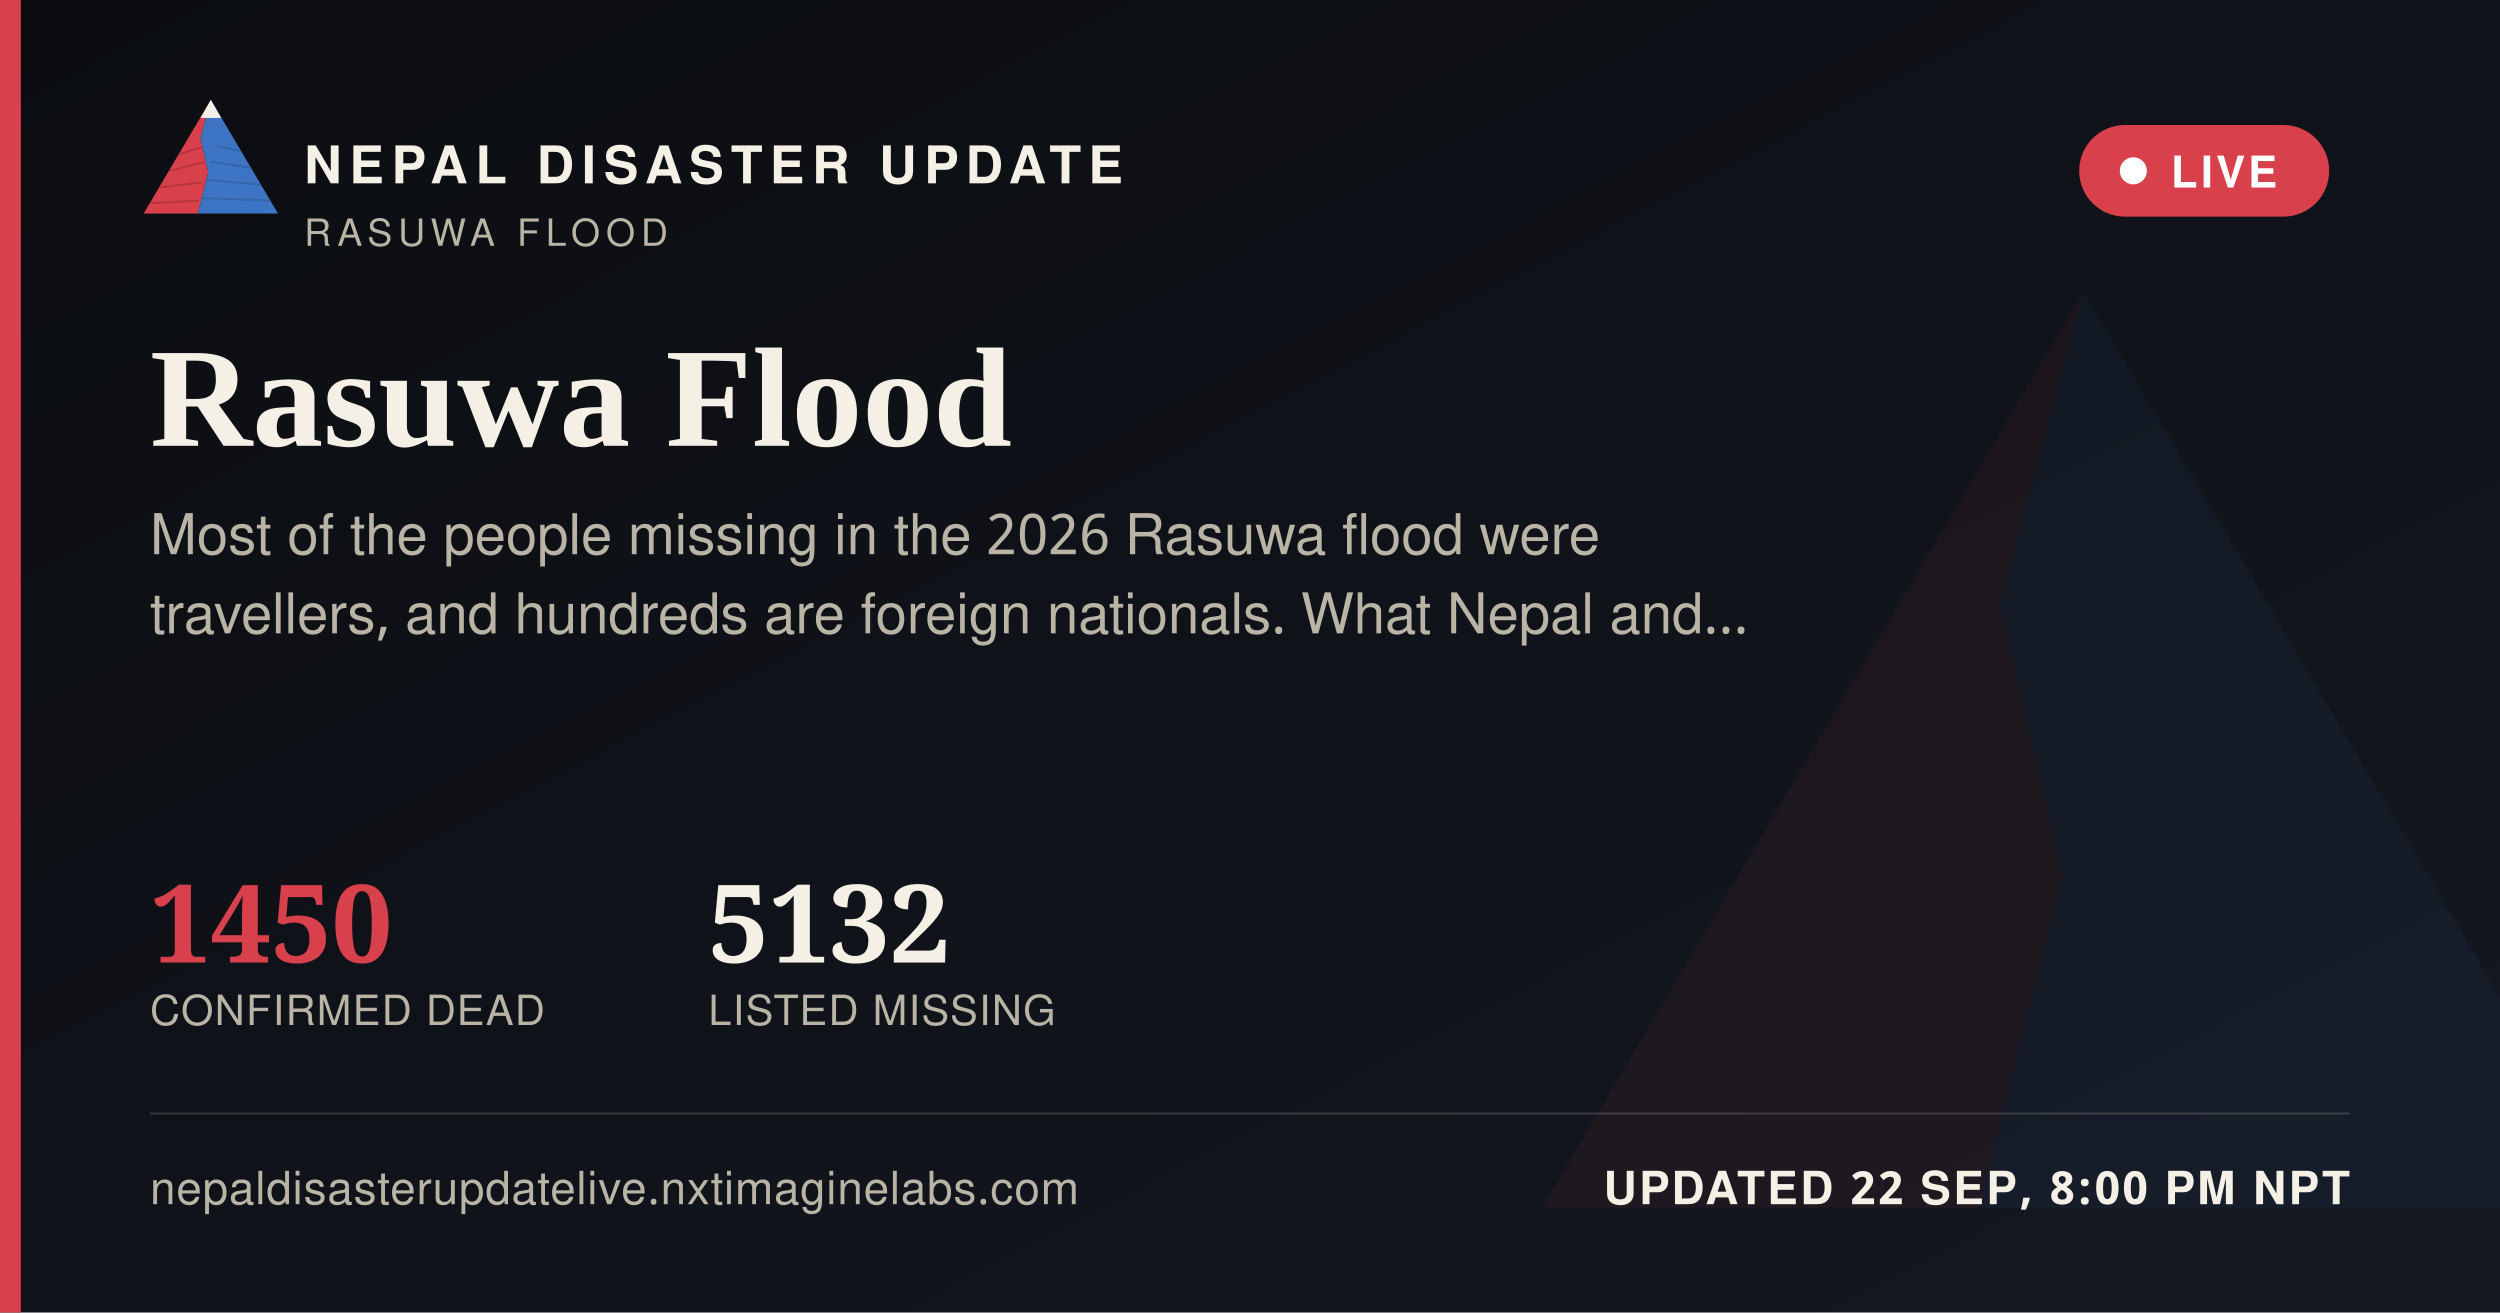
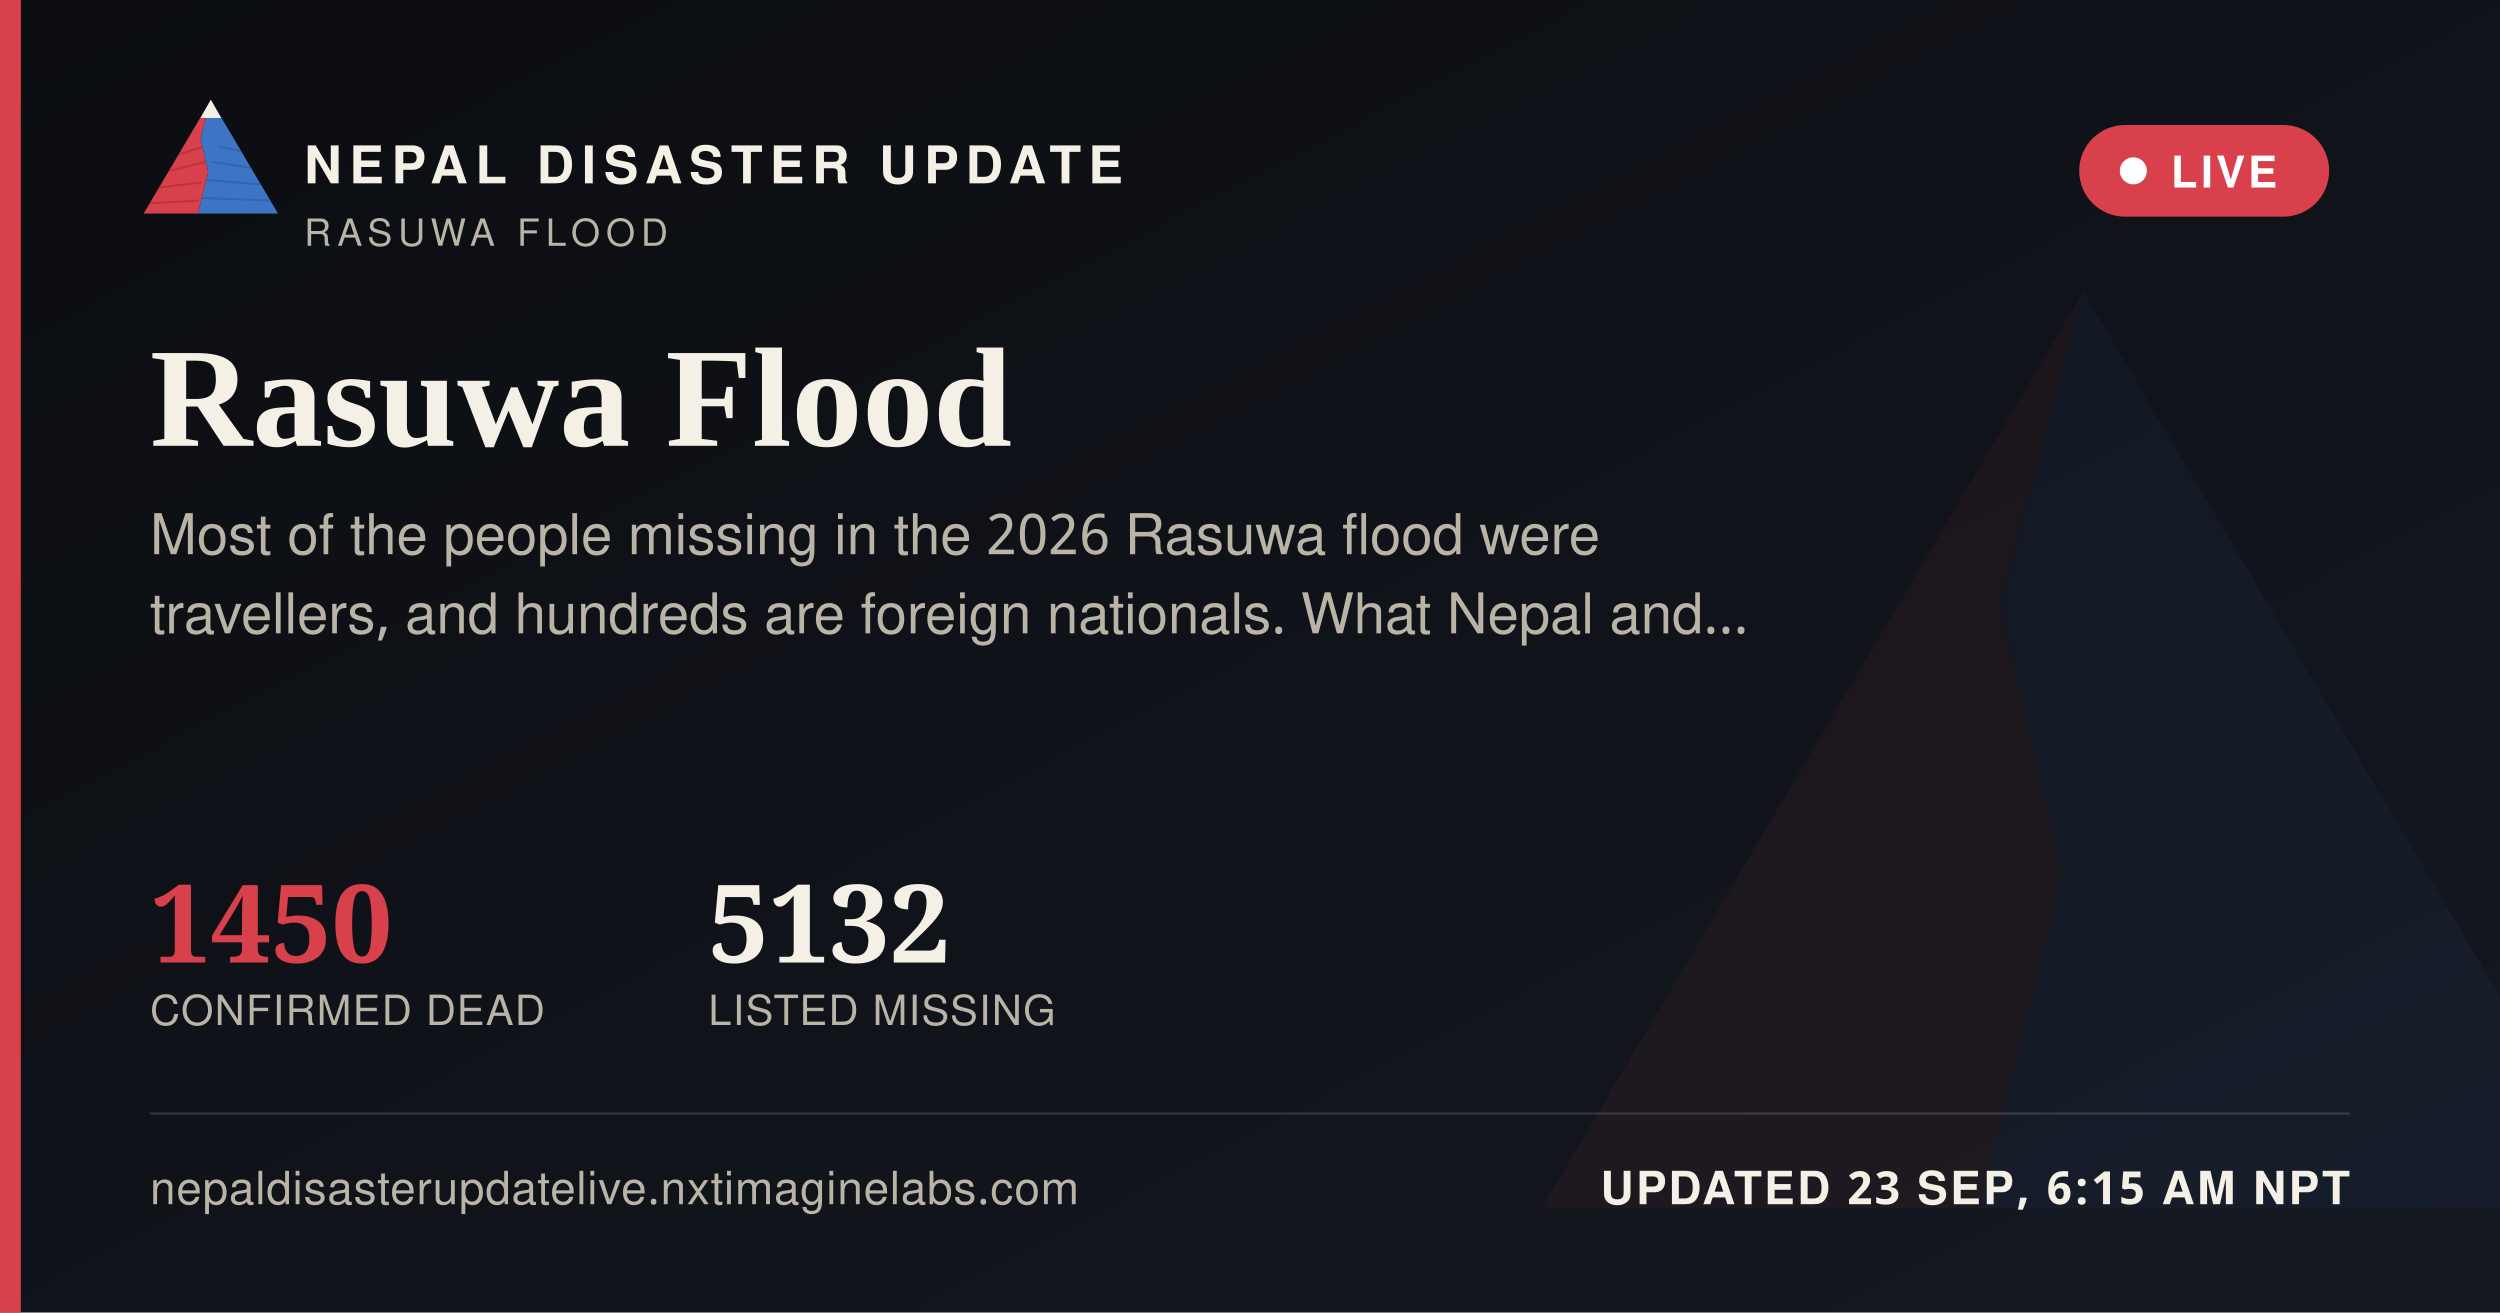
<svg xmlns="http://www.w3.org/2000/svg" width="1200" height="630" viewBox="0 0 1200 630">
  <defs>
    <linearGradient id="ogbg" x1="0" y1="0" x2="1" y2="1">
      <stop offset="0" stop-color="#0B0D11" />
      <stop offset="1" stop-color="#141821" />
    </linearGradient>
  </defs>
  <rect width="1200" height="630" fill="url(#ogbg)" />
  <g transform="translate(700,60) scale(5)" opacity="0.06">
    <polygon points="60,16 52,46 58,72 50,104 8,104" fill="#D8404B" />
    <polygon points="60,16 112,104 50,104 58,72 52,46" fill="#3D74C4" />
  </g>
  <rect x="0" y="0" width="10" height="630" fill="#D8404B" />
  <g transform="translate(64,38) scale(0.62)">
    <g>
      <defs>
        <clipPath id="ogLc">
          <polygon points="60,16 52,46 58,72 50,104 8,104" />
        </clipPath>
        <clipPath id="ogRc">
          <polygon points="60,16 112,104 50,104 58,72 52,46" />
        </clipPath>
      </defs>
      <polygon points="60,16 52,46 58,72 50,104 8,104" fill="#D8404B" />
      <g clip-path="url(#ogLc)" stroke="#A32A34" stroke-width="1.6" fill="none" opacity="0.55">
        <path d="M30,60 L55,52" />
        <path d="M24,72 L56,64" />
        <path d="M18,84 L53,80" />
        <path d="M13,96 L51,94" />
      </g>
      <polygon points="60,16 112,104 50,104 58,72 52,46" fill="#3D74C4" />
      <g clip-path="url(#ogRc)" stroke="#2A5793" stroke-width="1.6" fill="none" opacity="0.5">
        <path d="M65,52 L95,58" />
        <path d="M60,64 L100,70" />
        <path d="M56,78 L104,82" />
        <path d="M52,92 L108,94" />
      </g>
      <polygon points="60,16 52,30 68,30" fill="#F4F0E6" />
    </g>
  </g>
  <text x="146" y="88" font-family="'Public Sans', 'Noto Sans Devanagari', 'Helvetica Neue', Helvetica, Arial, sans-serif" font-size="25" font-weight="800" letter-spacing="3.6" fill="#F4F0E6">NEPAL DISASTER UPDATE</text>
  <text x="146" y="118" font-family="'Public Sans', 'Noto Sans Devanagari', 'Helvetica Neue', Helvetica, Arial, sans-serif" font-size="18" letter-spacing="2.8" fill="#B9B4A6">RASUWA FLOOD</text>
  <g>
    <rect x="998" y="60" width="120" height="44" rx="22" fill="#D8404B" stroke="none" />
    <circle cx="1024" cy="82" r="6.5" fill="#FFFFFF" />
    <text x="1042" y="90" font-family="'Public Sans', 'Noto Sans Devanagari', 'Helvetica Neue', Helvetica, Arial, sans-serif" font-size="21" font-weight="700" letter-spacing="1.6" fill="#FFFFFF">LIVE</text>
  </g>
  <text x="72" y="214" font-family="Newsreader, 'Noto Serif Devanagari', Georgia, 'Times New Roman', serif" font-size="68" font-weight="600" fill="#F4F0E6">Rasuwa Flood</text>
  <text x="72" y="266" font-family="'Public Sans', 'Noto Sans Devanagari', 'Helvetica Neue', Helvetica, Arial, sans-serif" font-size="27" fill="#B9B4A6">Most of the people missing in the 2026 Rasuwa flood were</text>
  <text x="72" y="304" font-family="'Public Sans', 'Noto Sans Devanagari', 'Helvetica Neue', Helvetica, Arial, sans-serif" font-size="27" fill="#B9B4A6">travellers, and hundreds are foreign nationals. What Nepal and…</text>
  <g transform="translate(72,462)">
    <text x="0" y="0" font-family="Newsreader, 'Noto Serif Devanagari', Georgia, 'Times New Roman', serif" font-size="52" font-weight="600" fill="#D8404B">1450</text>
    <text x="0" y="30" font-family="'Public Sans', 'Noto Sans Devanagari', 'Helvetica Neue', Helvetica, Arial, sans-serif" font-size="20" letter-spacing="0.6" fill="#B9B4A6">CONFIRMED DEAD</text>
    <text x="268" y="0" font-family="Newsreader, 'Noto Serif Devanagari', Georgia, 'Times New Roman', serif" font-size="52" font-weight="600" fill="#F4F0E6">5132</text>
    <text x="268" y="30" font-family="'Public Sans', 'Noto Sans Devanagari', 'Helvetica Neue', Helvetica, Arial, sans-serif" font-size="20" letter-spacing="0.6" fill="#B9B4A6">LISTED MISSING</text>
  </g>
  <rect x="72" y="534" width="1056" height="1" fill="rgba(244,240,230,0.16)" />
  <text x="72" y="578" font-family="'Public Sans', 'Noto Sans Devanagari', 'Helvetica Neue', Helvetica, Arial, sans-serif" font-size="22" fill="#B9B4A6" letter-spacing="0.4">nepaldisasterupdatelive.nxtimaginelabs.com</text>
-   <text x="1128" y="578" text-anchor="end" font-family="'Public Sans', 'Noto Sans Devanagari', 'Helvetica Neue', Helvetica, Arial, sans-serif" font-size="22" font-weight="700" letter-spacing="1.2" fill="#F4F0E6">UPDATED 22 SEP, 8:00 PM NPT</text>
+   <text x="1128" y="578" text-anchor="end" font-family="'Public Sans', 'Noto Sans Devanagari', 'Helvetica Neue', Helvetica, Arial, sans-serif" font-size="22" font-weight="700" letter-spacing="1.2" fill="#F4F0E6">UPDATED 23 SEP, 6:15 AM NPT</text>
</svg>
